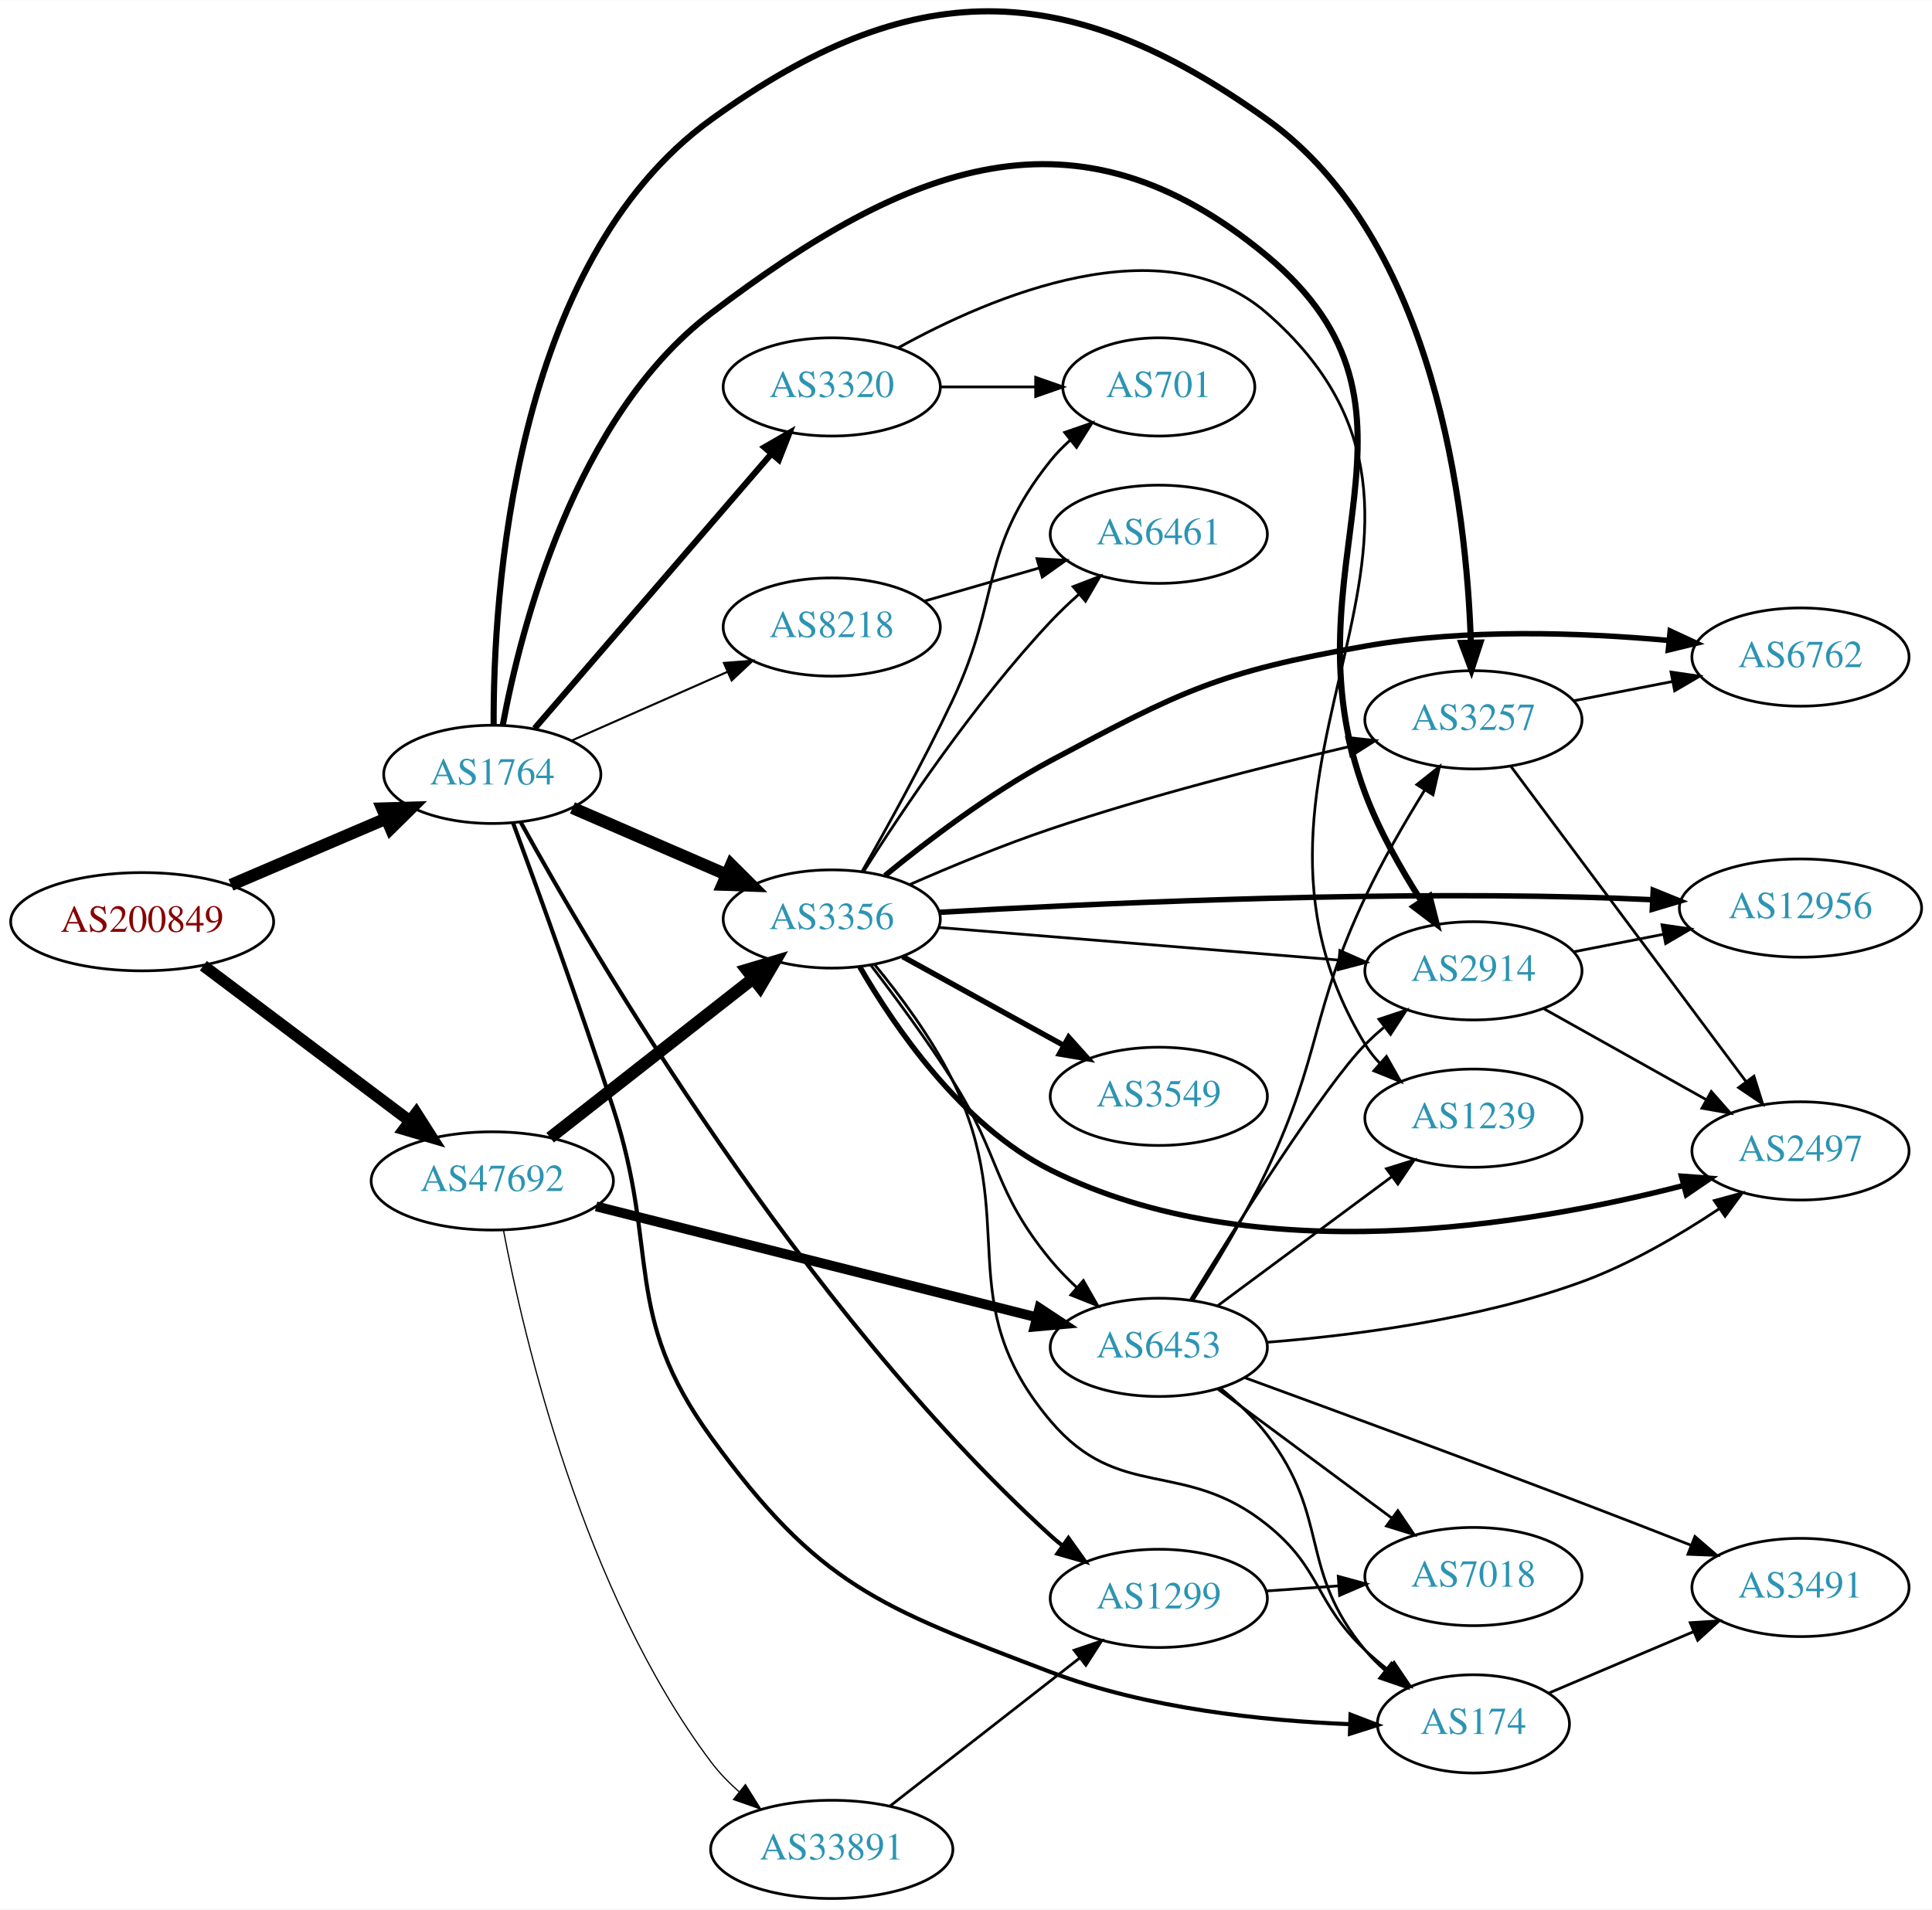
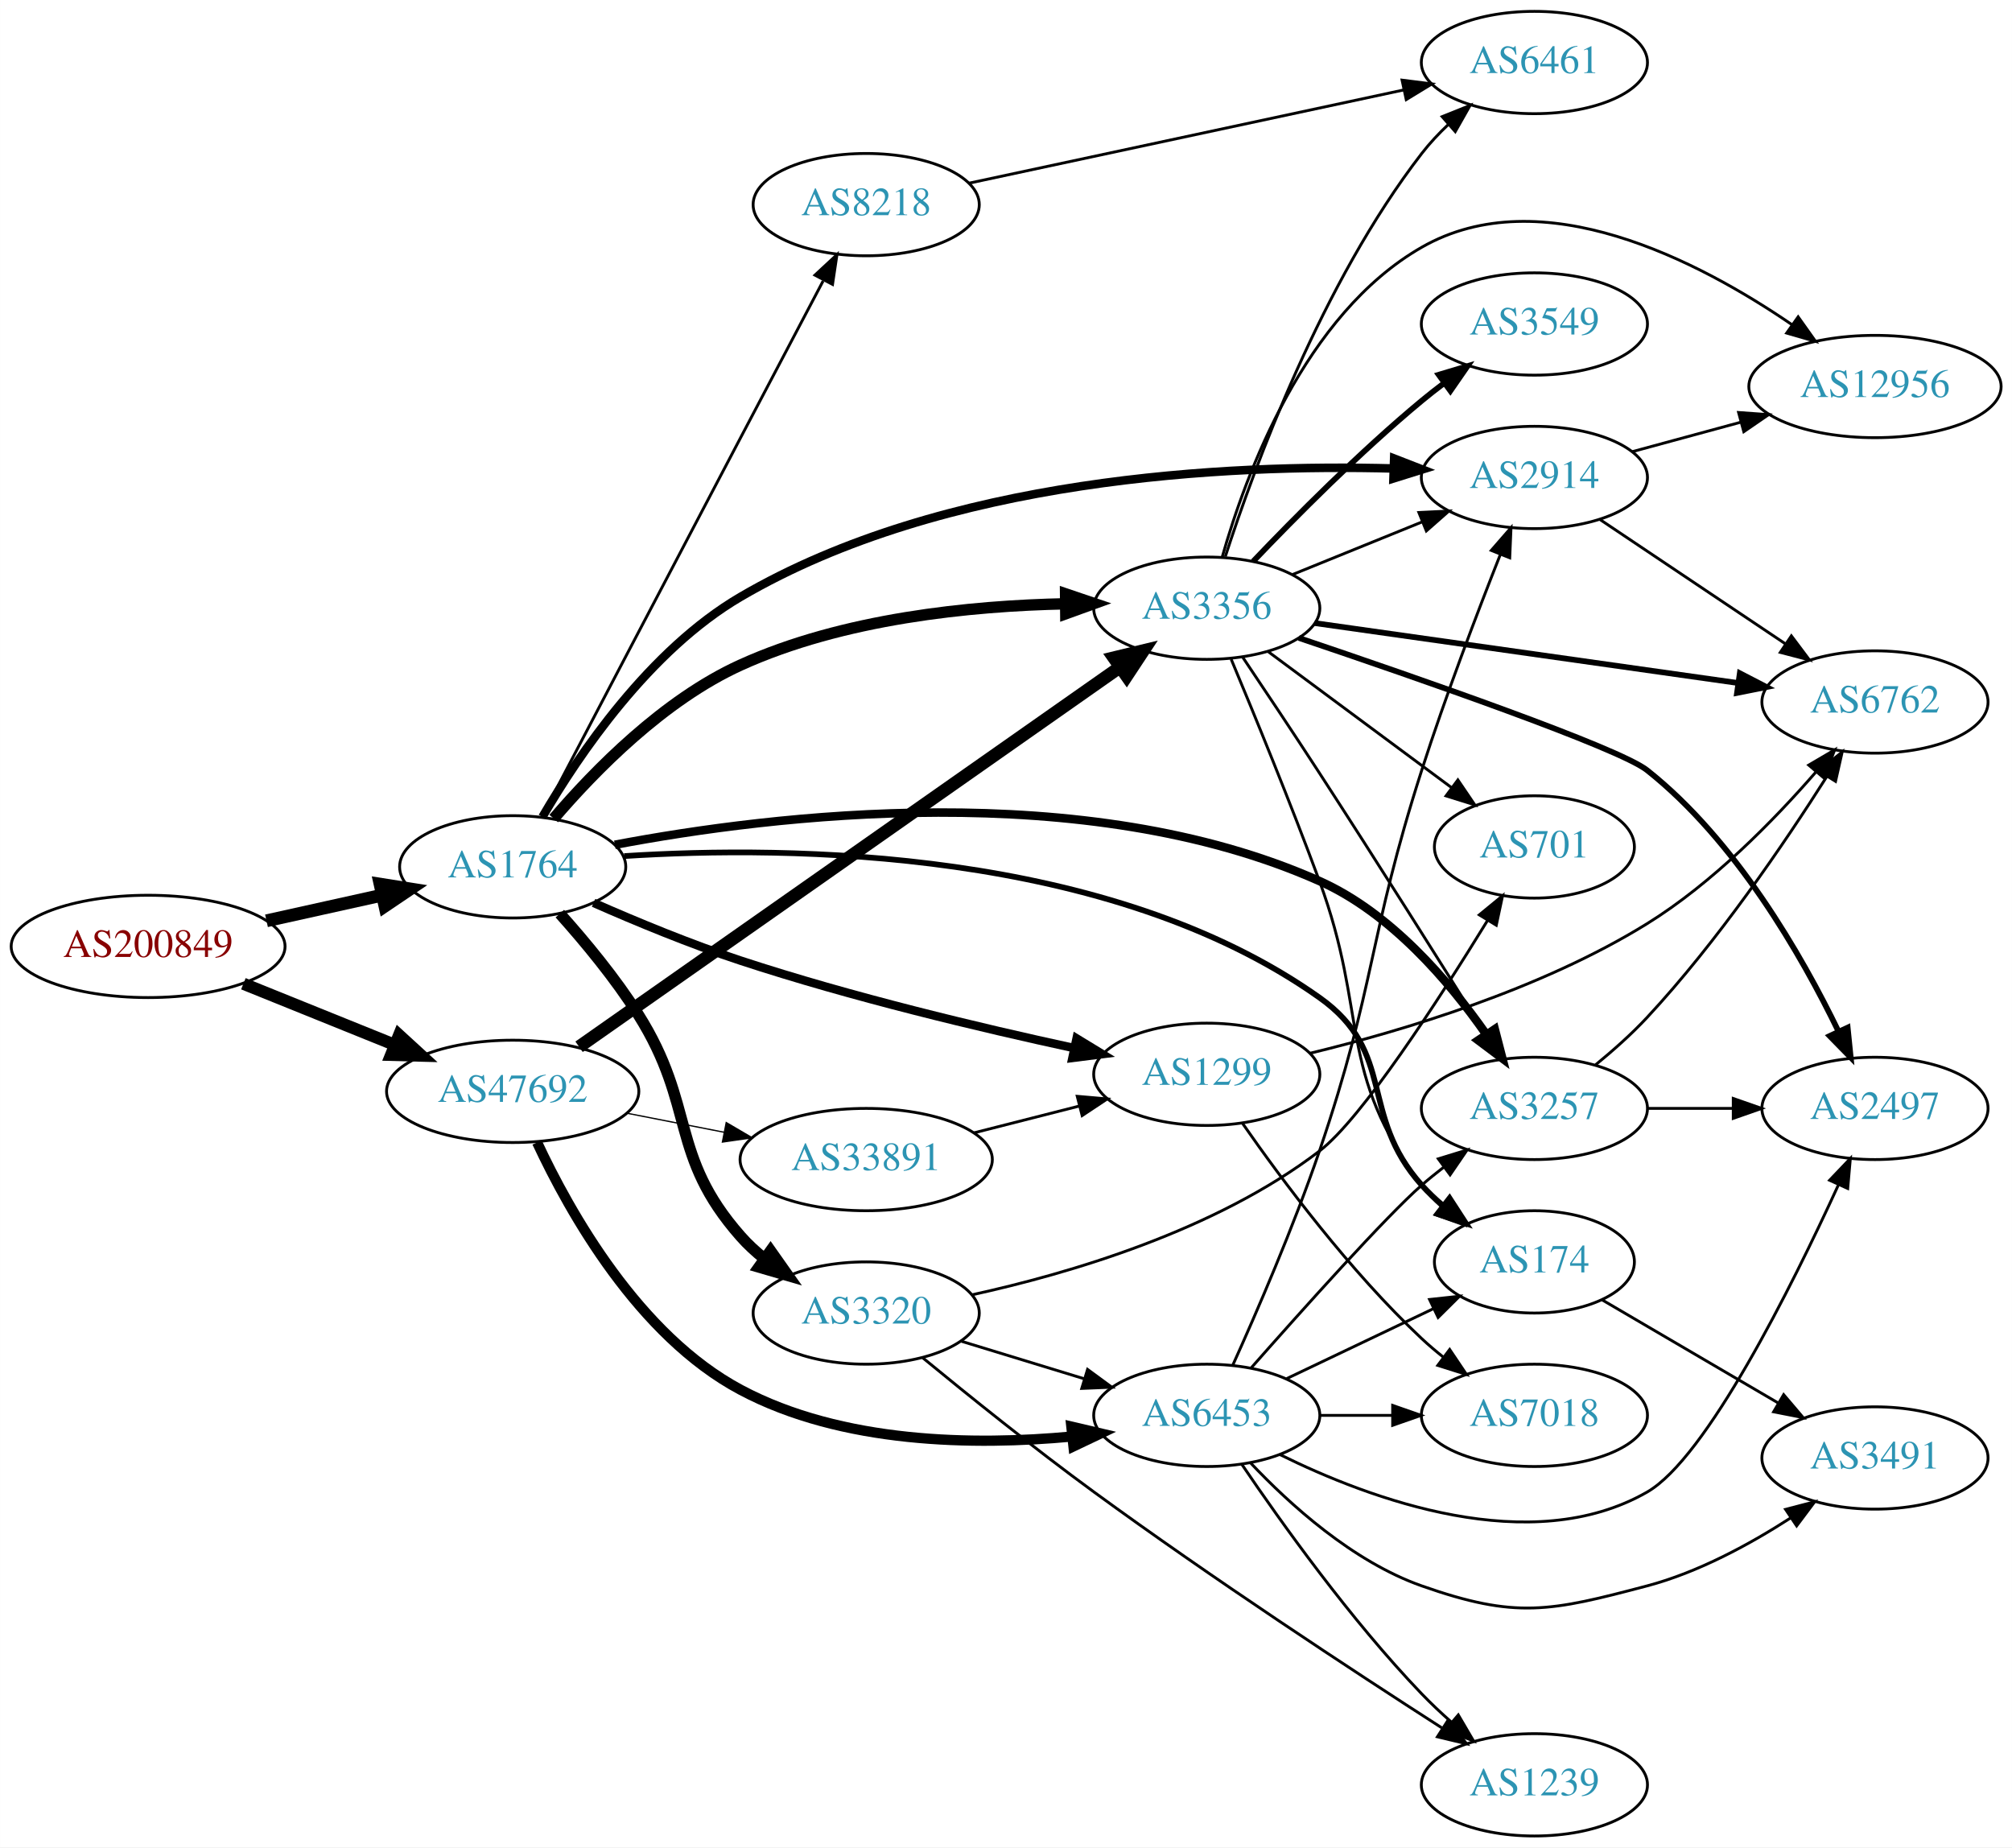
- <svg xmlns="http://www.w3.org/2000/svg" xmlns:xlink="http://www.w3.org/1999/xlink" width="708pt" height="700pt" viewBox="0.00 0.00 707.95 699.68">
-   <g id="graph0" class="graph" transform="scale(1 1) rotate(0) translate(4 695.676)">
-     <polygon fill="white" stroke="none" points="-4,4 -4,-695.676 703.954,-695.676 703.954,4 -4,4" />
+ <svg xmlns="http://www.w3.org/2000/svg" xmlns:xlink="http://www.w3.org/1999/xlink" width="708pt" height="650pt" viewBox="0.00 0.00 707.95 650.00">
+   <g id="graph0" class="graph" transform="scale(1 1) rotate(0) translate(4 646)">
+     <polygon fill="white" stroke="none" points="-4,4 -4,-646 703.954,-646 703.954,4 -4,4" />
    <g id="node1" class="node">
      <g id="a_node1">
        <a xlink:href="/asn/200849" xlink:title="AS200849 ~ fassma_net-AS [AT]">
-           <ellipse fill="#ffffff" stroke="black" cx="48.096" cy="-358" rx="48.192" ry="18" />
-           <text text-anchor="middle" x="48.096" y="-354.3" font-family="Times,serif" font-size="14.00" fill="#880000">AS200849</text>
+           <ellipse fill="#ffffff" stroke="black" cx="48.096" cy="-313" rx="48.192" ry="18" />
+           <text text-anchor="middle" x="48.096" y="-309.3" font-family="Times,serif" font-size="14.00" fill="#880000">AS200849</text>
        </a>
      </g>
    </g>
    <g id="node2" class="node">
      <g id="a_node2">
        <a xlink:href="/asn/1764" xlink:title="AS1764 ~ NEXTLAYER-AS [AT]">
-           <ellipse fill="#ffffff" stroke="black" cx="176.388" cy="-412" rx="39.794" ry="18" />
-           <text text-anchor="middle" x="176.388" y="-408.3" font-family="Times,serif" font-size="14.00" fill="#2c94b3">AS1764</text>
+           <ellipse fill="#ffffff" stroke="black" cx="176.388" cy="-341" rx="39.794" ry="18" />
+           <text text-anchor="middle" x="176.388" y="-337.3" font-family="Times,serif" font-size="14.00" fill="#2c94b3">AS1764</text>
        </a>
      </g>
    </g>
    <g id="edge1" class="edge">
-       <path fill="none" stroke="black" stroke-width="4.5" d="M80.639,-371.487C97.776,-378.815 119.097,-387.931 137.172,-395.66" />
-       <polygon fill="black" stroke="black" stroke-width="4.5" points="136.089,-399.479 146.832,-399.79 139.186,-392.238 136.089,-399.479" />
+       <path fill="none" stroke="black" stroke-width="4.5" d="M89.75,-322.014C102.737,-324.893 117.183,-328.095 130.455,-331.038" />
+       <polygon fill="black" stroke="black" stroke-width="4.5" points="129.716,-334.907 140.331,-333.228 131.421,-327.219 129.716,-334.907" />
    </g>
    <g id="node3" class="node">
      <g id="a_node3">
        <a xlink:href="/asn/47692" xlink:title="AS47692 ~ Nessus GmbH [AT]">
-           <ellipse fill="#ffffff" stroke="black" cx="176.388" cy="-263" rx="44.393" ry="18" />
-           <text text-anchor="middle" x="176.388" y="-259.3" font-family="Times,serif" font-size="14.00" fill="#2c94b3">AS47692</text>
+           <ellipse fill="#ffffff" stroke="black" cx="176.388" cy="-262" rx="44.393" ry="18" />
+           <text text-anchor="middle" x="176.388" y="-258.3" font-family="Times,serif" font-size="14.00" fill="#2c94b3">AS47692</text>
        </a>
      </g>
    </g>
    <g id="edge2" class="edge">
-       <path fill="none" stroke="black" stroke-width="4.275" d="M70.519,-341.885C91.328,-326.232 123.078,-302.348 146.192,-284.962" />
-       <polygon fill="black" stroke="black" stroke-width="4.275" points="148.537,-287.878 154.28,-278.877 144.04,-281.9 148.537,-287.878" />
+       <path fill="none" stroke="black" stroke-width="4.275" d="M81.619,-299.866C97.899,-293.292 117.761,-285.271 135.008,-278.306" />
+       <polygon fill="black" stroke="black" stroke-width="4.275" points="136.409,-281.775 144.281,-274.562 133.608,-274.838 136.409,-281.775" />
    </g>
    <g id="node4" class="node">
      <g id="a_node4">
-         <a xlink:href="/asn/8218" xlink:title="AS8218 ~ legacy Neotelecoms [FR]">
-           <ellipse fill="#ffffff" stroke="black" cx="300.78" cy="-466" rx="39.794" ry="18" />
-           <text text-anchor="middle" x="300.78" y="-462.3" font-family="Times,serif" font-size="14.00" fill="#2c94b3">AS8218</text>
+         <a xlink:href="/asn/1299" xlink:title="AS1299 ~ Telia Carrier [EU]">
+           <ellipse fill="#ffffff" stroke="black" cx="420.622" cy="-268" rx="39.794" ry="18" />
+           <text text-anchor="middle" x="420.622" y="-264.3" font-family="Times,serif" font-size="14.00" fill="#2c94b3">AS1299</text>
        </a>
      </g>
    </g>
    <g id="edge3" class="edge">
-       <path fill="none" stroke="black" stroke-width="0.75" d="M205.467,-424.389C222.415,-431.866 244.212,-441.483 262.581,-449.588" />
-       <polygon fill="black" stroke="black" stroke-width="0.75" points="261.269,-452.834 271.831,-453.669 264.095,-446.43 261.269,-452.834" />
+       <path fill="none" stroke="black" stroke-width="3" d="M204.847,-328.329C219.909,-321.692 239.038,-313.77 256.584,-308 295.6,-295.17 341.065,-284.344 374.057,-277.204" />
+       <polygon fill="black" stroke="black" stroke-width="3" points="374.826,-280.619 383.875,-275.108 373.365,-273.773 374.826,-280.619" />
    </g>
    <g id="node5" class="node">
      <g id="a_node5">
-         <a xlink:href="/asn/3356" xlink:title="AS3356 ~ Level 3 Parent, LLC [US]">
-           <ellipse fill="#ffffff" stroke="black" cx="300.78" cy="-359" rx="39.794" ry="18" />
-           <text text-anchor="middle" x="300.78" y="-355.3" font-family="Times,serif" font-size="14.00" fill="#2c94b3">AS3356</text>
+         <a xlink:href="/asn/8218" xlink:title="AS8218 ~ legacy Neotelecoms [FR]">
+           <ellipse fill="#ffffff" stroke="black" cx="300.78" cy="-574" rx="39.794" ry="18" />
+           <text text-anchor="middle" x="300.78" y="-570.3" font-family="Times,serif" font-size="14.00" fill="#2c94b3">AS8218</text>
        </a>
      </g>
    </g>
    <g id="edge4" class="edge">
-       <path fill="none" stroke="black" stroke-width="4.5" d="M205.774,-399.708C222.612,-392.416 244.155,-383.088 262.368,-375.2" />
-       <polygon fill="black" stroke="black" stroke-width="4.5" points="263.935,-378.813 271.547,-371.226 260.806,-371.586 263.935,-378.813" />
+       <path fill="none" stroke="black" d="M186.644,-358.673C201.416,-386.873 231.241,-443.787 256.584,-492 266.255,-510.4 277.166,-531.111 285.602,-547.116" />
+       <polygon fill="black" stroke="black" points="282.742,-549.196 290.502,-556.41 288.934,-545.931 282.742,-549.196" />
    </g>
    <g id="node6" class="node">
      <g id="a_node6">
        <a xlink:href="/asn/3320" xlink:title="AS3320 ~ DTAG [DE]">
-           <ellipse fill="#ffffff" stroke="black" cx="300.78" cy="-554" rx="39.794" ry="18" />
-           <text text-anchor="middle" x="300.78" y="-550.3" font-family="Times,serif" font-size="14.00" fill="#2c94b3">AS3320</text>
+           <ellipse fill="#ffffff" stroke="black" cx="300.78" cy="-184" rx="39.794" ry="18" />
+           <text text-anchor="middle" x="300.78" y="-180.3" font-family="Times,serif" font-size="14.00" fill="#2c94b3">AS3320</text>
        </a>
      </g>
    </g>
    <g id="edge5" class="edge">
-       <path fill="none" stroke="black" stroke-width="2.25" d="M191.908,-428.847C213.439,-453.827 253.95,-500.828 278.734,-529.582" />
-       <polygon fill="black" stroke="black" stroke-width="2.25" points="276.098,-531.885 285.278,-537.175 281.4,-527.315 276.098,-531.885" />
+       <path fill="none" stroke="black" stroke-width="4" d="M192.974,-324.529C201.769,-314.706 212.568,-301.706 220.584,-289 240.955,-256.708 231.342,-239.647 256.584,-211 259.068,-208.18 261.919,-205.552 264.945,-203.13" />
+       <polygon fill="black" stroke="black" stroke-width="4" points="267.13,-205.87 273.234,-197.211 263.062,-200.174 267.13,-205.87" />
    </g>
    <g id="node7" class="node">
      <g id="a_node7">
        <a xlink:href="/asn/3257" xlink:title="AS3257 ~ GTT [DE]">
-           <ellipse fill="#ffffff" stroke="black" cx="535.915" cy="-432" rx="39.794" ry="18" />
-           <text text-anchor="middle" x="535.915" y="-428.3" font-family="Times,serif" font-size="14.00" fill="#2c94b3">AS3257</text>
+           <ellipse fill="#ffffff" stroke="black" cx="535.915" cy="-256" rx="39.794" ry="18" />
+           <text text-anchor="middle" x="535.915" y="-252.3" font-family="Times,serif" font-size="14.00" fill="#2c94b3">AS3257</text>
        </a>
      </g>
    </g>
    <g id="edge6" class="edge">
-       <path fill="none" stroke="black" stroke-width="2.25" d="M176.887,-430.166C176.724,-476.505 183.516,-599.168 256.584,-652 329.943,-705.043 386.688,-704.735 460.269,-652 522.139,-607.658 533.355,-509.129 534.978,-460.406" />
-       <polygon fill="black" stroke="black" stroke-width="2.25" points="538.48,-460.325 535.199,-450.251 531.482,-460.173 538.48,-460.325" />
+       <path fill="none" stroke="black" stroke-width="3" d="M212.336,-348.759C267.688,-359.259 377.702,-372.757 460.269,-336 485.288,-324.862 505.801,-300.897 518.949,-282.085" />
+       <polygon fill="black" stroke="black" stroke-width="3" points="521.972,-283.862 524.63,-273.606 516.156,-279.966 521.972,-283.862" />
    </g>
    <g id="node8" class="node">
      <g id="a_node8">
        <a xlink:href="/asn/2914" xlink:title="AS2914 ~ NTT America, Inc. [US]">
-           <ellipse fill="#ffffff" stroke="black" cx="535.915" cy="-340" rx="39.794" ry="18" />
-           <text text-anchor="middle" x="535.915" y="-336.3" font-family="Times,serif" font-size="14.00" fill="#2c94b3">AS2914</text>
+           <ellipse fill="#ffffff" stroke="black" cx="535.915" cy="-478" rx="39.794" ry="18" />
+           <text text-anchor="middle" x="535.915" y="-474.3" font-family="Times,serif" font-size="14.00" fill="#2c94b3">AS2914</text>
        </a>
      </g>
    </g>
    <g id="edge7" class="edge">
-       <path fill="none" stroke="black" stroke-width="2.25" d="M180.216,-429.971C186.761,-465.123 206.409,-542.865 256.584,-581 329.038,-636.069 390.372,-660.281 460.269,-602 528.628,-545 465.033,-488.344 496.269,-405 501.395,-391.322 509.365,-377.256 516.739,-365.723" />
-       <polygon fill="black" stroke="black" stroke-width="2.25" points="519.863,-367.344 522.459,-357.072 514.024,-363.483 519.863,-367.344" />
+       <path fill="none" stroke="black" stroke-width="3" d="M186.853,-358.568C199.625,-380.452 224.521,-417.241 256.584,-436 328.406,-478.02 427.822,-482.723 486.349,-481.161" />
+       <polygon fill="black" stroke="black" stroke-width="3" points="486.559,-484.656 496.434,-480.818 486.321,-477.66 486.559,-484.656" />
    </g>
    <g id="node9" class="node">
      <g id="a_node9">
-         <a xlink:href="/asn/174" xlink:title="AS174 ~ Cogent Communications [US]">
-           <ellipse fill="#ffffff" stroke="black" cx="535.915" cy="-64" rx="35.194" ry="18" />
-           <text text-anchor="middle" x="535.915" y="-60.3" font-family="Times,serif" font-size="14.00" fill="#2c94b3">AS174</text>
+         <a xlink:href="/asn/3356" xlink:title="AS3356 ~ Level 3 Parent, LLC [US]">
+           <ellipse fill="#ffffff" stroke="black" cx="420.622" cy="-432" rx="39.794" ry="18" />
+           <text text-anchor="middle" x="420.622" y="-428.3" font-family="Times,serif" font-size="14.00" fill="#2c94b3">AS3356</text>
        </a>
      </g>
    </g>
    <g id="edge8" class="edge">
-       <path fill="none" stroke="black" stroke-width="1.5" d="M183.969,-394.317C192.695,-370.671 208.411,-327.389 220.584,-290 237.953,-236.649 223.64,-214.418 256.584,-169 296.047,-114.594 318.164,-106.919 380.976,-83 416.247,-69.569 459.039,-65.149 490.545,-63.9" />
-       <polygon fill="black" stroke="black" stroke-width="1.5" points="490.88,-67.391 500.769,-63.589 490.668,-60.394 490.88,-67.391" />
+       <path fill="none" stroke="black" stroke-width="4" d="M190.829,-357.995C205.171,-374.79 229.517,-399.702 256.584,-412 292.583,-428.357 337.415,-432.862 370.951,-433.556" />
+       <polygon fill="black" stroke="black" stroke-width="4" points="370.938,-437.056 380.973,-433.658 371.009,-430.056 370.938,-437.056" />
    </g>
    <g id="node10" class="node">
      <g id="a_node10">
-         <a xlink:href="/asn/1299" xlink:title="AS1299 ~ Telia Carrier [EU]">
-           <ellipse fill="#ffffff" stroke="black" cx="420.622" cy="-110" rx="39.794" ry="18" />
-           <text text-anchor="middle" x="420.622" y="-106.3" font-family="Times,serif" font-size="14.00" fill="#2c94b3">AS1299</text>
+         <a xlink:href="/asn/174" xlink:title="AS174 ~ Cogent Communications [US]">
+           <ellipse fill="#ffffff" stroke="black" cx="535.915" cy="-202" rx="35.194" ry="18" />
+           <text text-anchor="middle" x="535.915" y="-198.3" font-family="Times,serif" font-size="14.00" fill="#2c94b3">AS174</text>
        </a>
      </g>
    </g>
    <g id="edge9" class="edge">
-       <path fill="none" stroke="black" stroke-width="1.5" d="M186.822,-394.433C212.732,-347.408 289.201,-216.568 380.976,-133 382.286,-131.807 383.667,-130.645 385.096,-129.518" />
-       <polygon fill="black" stroke="black" stroke-width="1.5" points="387.509,-132.099 393.654,-123.469 383.468,-126.383 387.509,-132.099" />
-     </g>
-     <g id="edge29" class="edge">
-       <path fill="none" stroke="black" stroke-width="4.5" d="M197.598,-278.852C217.916,-294.789 249.389,-319.476 272.038,-337.24" />
-       <polygon fill="black" stroke="black" stroke-width="4.5" points="269.647,-340.369 279.945,-343.443 274.507,-334.173 269.647,-340.369" />
-     </g>
-     <g id="node14" class="node">
-       <g id="a_node14">
+       <path fill="none" stroke="black" stroke-width="2" d="M215.629,-344.782C273.956,-348.518 386.171,-347.489 460.269,-295 487.534,-275.686 473.982,-253.895 496.269,-229 498.507,-226.5 501.02,-224.108 503.661,-221.854" />
+       <polygon fill="black" stroke="black" stroke-width="2" points="506.062,-224.422 511.828,-215.534 501.777,-218.886 506.062,-224.422" />
+     </g>
+     <g id="edge31" class="edge">
+       <path fill="none" stroke="black" stroke-width="4.5" d="M199.742,-277.688C243.607,-308.472 340.947,-376.786 390.061,-411.254" />
+       <polygon fill="black" stroke="black" stroke-width="4.5" points="387.917,-414.56 398.364,-417.081 392.441,-408.114 387.917,-414.56" />
+     </g>
+     <g id="node15" class="node">
+       <g id="a_node15">
        <a xlink:href="/asn/6453" xlink:title="AS6453 ~ TATA COMMUNICATIONS (AMERICA) INC [US]">
-           <ellipse fill="#ffffff" stroke="black" cx="420.622" cy="-202" rx="39.794" ry="18" />
-           <text text-anchor="middle" x="420.622" y="-198.3" font-family="Times,serif" font-size="14.00" fill="#2c94b3">AS6453</text>
+           <ellipse fill="#ffffff" stroke="black" cx="420.622" cy="-148" rx="39.794" ry="18" />
+           <text text-anchor="middle" x="420.622" y="-144.3" font-family="Times,serif" font-size="14.00" fill="#2c94b3">AS6453</text>
        </a>
      </g>
    </g>
    <g id="edge30" class="edge">
-       <path fill="none" stroke="black" stroke-width="3.6" d="M214.441,-253.669C257.904,-242.724 329.865,-224.603 375.988,-212.988" />
-       <polygon fill="black" stroke="black" stroke-width="3.6" points="376.859,-216.378 385.701,-210.542 375.149,-209.59 376.859,-216.378" />
+       <path fill="none" stroke="black" stroke-width="3.6" d="M184.976,-244.023C196.441,-219.416 220.721,-176.123 256.584,-157 292.288,-137.962 338.862,-137.356 373.085,-140.546" />
+       <polygon fill="black" stroke="black" stroke-width="3.6" points="372.967,-144.053 383.283,-141.642 373.715,-137.093 372.967,-144.053" />
    </g>
    <g id="node21" class="node">
      <g id="a_node21">
        <a xlink:href="/asn/33891" xlink:title="AS33891 ~ CORE-BACKBONE GMBH GLOBAL NETWORK [DE]">
-           <ellipse fill="#ffffff" stroke="black" cx="300.78" cy="-18" rx="44.393" ry="18" />
-           <text text-anchor="middle" x="300.78" y="-14.3" font-family="Times,serif" font-size="14.00" fill="#2c94b3">AS33891</text>
-         </a>
-       </g>
-     </g>
-     <g id="edge31" class="edge">
-       <path fill="none" stroke="black" stroke-width="0.45" d="M180.457,-245.064C187.83,-206.183 209.528,-112.599 256.584,-50 259.514,-46.102 263.047,-42.462 266.816,-39.137" />
-       <polygon fill="black" stroke="black" stroke-width="0.45" points="269.145,-41.756 274.763,-32.774 264.769,-36.292 269.145,-41.756" />
+           <ellipse fill="#ffffff" stroke="black" cx="300.78" cy="-238" rx="44.393" ry="18" />
+           <text text-anchor="middle" x="300.78" y="-234.3" font-family="Times,serif" font-size="14.00" fill="#2c94b3">AS33891</text>
+         </a>
+       </g>
+     </g>
+     <g id="edge32" class="edge">
+       <path fill="none" stroke="black" stroke-width="0.45" d="M216.45,-254.34C227.38,-252.197 239.398,-249.84 250.824,-247.6" />
+       <polygon fill="black" stroke="black" stroke-width="0.45" points="251.529,-251.028 260.669,-245.669 250.182,-244.159 251.529,-251.028" />
+     </g>
+     <g id="node12" class="node">
+       <g id="a_node12">
+         <a xlink:href="/asn/6762" xlink:title="AS6762 ~ TELECOM ITALIA SPARKLE S.p.A. [IT]">
+           <ellipse fill="#ffffff" stroke="black" cx="655.758" cy="-399" rx="39.794" ry="18" />
+           <text text-anchor="middle" x="655.758" y="-395.3" font-family="Times,serif" font-size="14.00" fill="#2c94b3">AS6762</text>
+         </a>
+       </g>
+     </g>
+     <g id="edge11" class="edge">
+       <path fill="none" stroke="black" d="M456.894,-275.389C489.429,-283.27 538.199,-297.851 575.562,-321 598.541,-335.237 620.085,-357.248 634.883,-374.262" />
+       <polygon fill="black" stroke="black" points="632.444,-376.797 641.583,-382.157 637.781,-372.267 632.444,-376.797" />
+     </g>
+     <g id="node13" class="node">
+       <g id="a_node13">
+         <a xlink:href="/asn/7018" xlink:title="AS7018 ~ AT&amp;T Services, Inc. [US]">
+           <ellipse fill="#ffffff" stroke="black" cx="535.915" cy="-148" rx="39.794" ry="18" />
+           <text text-anchor="middle" x="535.915" y="-144.3" font-family="Times,serif" font-size="14.00" fill="#2c94b3">AS7018</text>
+         </a>
+       </g>
+     </g>
+     <g id="edge12" class="edge">
+       <path fill="none" stroke="black" d="M433.261,-250.659C446.948,-231.001 471.021,-198.621 496.269,-175 498.659,-172.763 501.247,-170.566 503.91,-168.451" />
+       <polygon fill="black" stroke="black" points="506.099,-171.186 512.012,-162.395 501.907,-165.579 506.099,-171.186" />
    </g>
    <g id="node11" class="node">
      <g id="a_node11">
        <a xlink:href="/asn/6461" xlink:title="AS6461 ~ Zayo Bandwidth [US]">
-           <ellipse fill="#ffffff" stroke="black" cx="420.622" cy="-500" rx="39.794" ry="18" />
-           <text text-anchor="middle" x="420.622" y="-496.3" font-family="Times,serif" font-size="14.00" fill="#2c94b3">AS6461</text>
+           <ellipse fill="#ffffff" stroke="black" cx="535.915" cy="-624" rx="39.794" ry="18" />
+           <text text-anchor="middle" x="535.915" y="-620.3" font-family="Times,serif" font-size="14.00" fill="#2c94b3">AS6461</text>
        </a>
      </g>
    </g>
    <g id="edge10" class="edge">
-       <path fill="none" stroke="black" d="M334.605,-475.471C347.648,-479.234 362.829,-483.614 376.723,-487.623" />
-       <polygon fill="black" stroke="black" points="375.986,-491.053 386.564,-490.462 377.926,-484.327 375.986,-491.053" />
-     </g>
-     <g id="edge19" class="edge">
-       <path fill="none" stroke="black" d="M329.27,-371.576C344.342,-378.184 363.47,-386.111 380.976,-392 417.069,-404.142 458.95,-414.81 489.907,-422.069" />
-       <polygon fill="black" stroke="black" points="489.431,-425.551 499.963,-424.397 491.01,-418.732 489.431,-425.551" />
-     </g>
-     <g id="edge18" class="edge">
-       <path fill="none" stroke="black" d="M340.016,-355.884C380.08,-352.619 443.119,-347.481 486.599,-343.938" />
-       <polygon fill="black" stroke="black" points="486.975,-347.419 496.658,-343.118 486.407,-340.442 486.975,-347.419" />
-     </g>
-     <g id="edge16" class="edge">
-       <path fill="none" stroke="black" d="M316.548,-342.229C325.826,-330.951 337.426,-315.385 344.976,-300 370.445,-248.099 343.636,-219.138 380.976,-175 406.216,-145.165 429.804,-161.476 460.269,-137 480.507,-120.74 477.421,-108.853 496.269,-91 498.842,-88.562 501.652,-86.176 504.543,-83.895" />
-       <polygon fill="black" stroke="black" points="506.834,-86.553 512.781,-77.784 502.664,-80.931 506.834,-86.553" />
-     </g>
-     <g id="edge20" class="edge">
-       <path fill="none" stroke="black" d="M312.377,-376.252C326.544,-398.634 353.121,-438.325 380.976,-468 384.147,-471.378 387.668,-474.734 391.258,-477.931" />
-       <polygon fill="black" stroke="black" points="389.232,-480.803 399.115,-484.622 393.771,-475.474 389.232,-480.803" />
-     </g>
-     <g id="node12" class="node">
-       <g id="a_node12">
-         <a xlink:href="/asn/3549" xlink:title="AS3549 ~ Level 3 Parent, LLC [US]">
-           <ellipse fill="#ffffff" stroke="black" cx="420.622" cy="-294" rx="39.794" ry="18" />
-           <text text-anchor="middle" x="420.622" y="-290.3" font-family="Times,serif" font-size="14.00" fill="#2c94b3">AS3549</text>
-         </a>
-       </g>
-     </g>
-     <g id="edge11" class="edge">
-       <path fill="none" stroke="black" stroke-width="2" d="M326.771,-345.215C343.957,-335.736 366.985,-323.034 385.808,-312.651" />
-       <polygon fill="black" stroke="black" stroke-width="2" points="387.601,-315.66 394.667,-307.765 384.22,-309.53 387.601,-315.66" />
-     </g>
-     <g id="node13" class="node">
-       <g id="a_node13">
-         <a xlink:href="/asn/6762" xlink:title="AS6762 ~ TELECOM ITALIA SPARKLE S.p.A. [IT]">
-           <ellipse fill="#ffffff" stroke="black" cx="655.758" cy="-455" rx="39.794" ry="18" />
-           <text text-anchor="middle" x="655.758" y="-451.3" font-family="Times,serif" font-size="14.00" fill="#2c94b3">AS6762</text>
-         </a>
-       </g>
-     </g>
-     <g id="edge12" class="edge">
-       <path fill="none" stroke="black" stroke-width="2" d="M320.295,-374.912C335.736,-387.585 358.73,-405.113 380.976,-417 429.075,-442.701 442.563,-449.522 496.269,-459 533.163,-465.511 575.629,-463.967 607.311,-461.094" />
-       <polygon fill="black" stroke="black" stroke-width="2" points="608.011,-464.542 617.619,-460.078 607.324,-457.576 608.011,-464.542" />
+       <path fill="none" stroke="black" d="M336.935,-581.54C377.767,-590.297 445.218,-604.763 489.862,-614.338" />
+       <polygon fill="black" stroke="black" points="489.344,-617.806 499.856,-616.481 490.812,-610.962 489.344,-617.806" />
+     </g>
+     <g id="node14" class="node">
+       <g id="a_node14">
+         <a xlink:href="/asn/1239" xlink:title="AS1239 ~ Sprint [US]">
+           <ellipse fill="#ffffff" stroke="black" cx="535.915" cy="-18" rx="39.794" ry="18" />
+           <text text-anchor="middle" x="535.915" y="-14.3" font-family="Times,serif" font-size="14.00" fill="#2c94b3">AS1239</text>
+         </a>
+       </g>
    </g>
    <g id="edge13" class="edge">
-       <path fill="none" stroke="black" d="M315.061,-342.124C323.939,-330.548 335.654,-314.683 344.976,-300 362.884,-271.791 359.726,-259.785 380.976,-234 383.858,-230.502 387.166,-227.104 390.606,-223.91" />
-       <polygon fill="black" stroke="black" points="392.981,-226.484 398.236,-217.284 388.391,-221.198 392.981,-226.484" />
-     </g>
-     <g id="node15" class="node">
-       <g id="a_node15">
-         <a xlink:href="/asn/2497" xlink:title="AS2497 ~ Internet Initiative Japan Inc. [JP]">
-           <ellipse fill="#ffffff" stroke="black" cx="655.758" cy="-274" rx="39.794" ry="18" />
-           <text text-anchor="middle" x="655.758" y="-270.3" font-family="Times,serif" font-size="14.00" fill="#2c94b3">AS2497</text>
-         </a>
-       </g>
+       <path fill="none" stroke="black" d="M320.641,-168.275C336.476,-155.249 359.836,-136.44 380.976,-121 422.336,-90.791 471.82,-58.301 503.308,-38.062" />
+       <polygon fill="black" stroke="black" points="505.55,-40.783 512.082,-32.441 501.774,-34.889 505.55,-40.783" />
    </g>
    <g id="edge14" class="edge">
-       <path fill="none" stroke="black" stroke-width="2" d="M311.078,-341.411C323.673,-319.609 348.382,-283.338 380.976,-267 455.604,-229.591 556.644,-246.787 612.766,-261.284" />
-       <polygon fill="black" stroke="black" stroke-width="2" points="612.141,-264.74 622.706,-263.946 613.952,-257.978 612.141,-264.74" />
+       <path fill="none" stroke="black" d="M334.293,-174.068C347.688,-169.975 363.379,-165.182 377.628,-160.829" />
+       <polygon fill="black" stroke="black" points="378.674,-164.169 387.215,-157.9 376.629,-157.474 378.674,-164.169" />
    </g>
    <g id="node16" class="node">
      <g id="a_node16">
-         <a xlink:href="/asn/12956" xlink:title="AS12956 ~ TELXIUS [ES]">
-           <ellipse fill="#ffffff" stroke="black" cx="655.758" cy="-363" rx="44.393" ry="18" />
-           <text text-anchor="middle" x="655.758" y="-359.3" font-family="Times,serif" font-size="14.00" fill="#2c94b3">AS12956</text>
+         <a xlink:href="/asn/701" xlink:title="AS701 ~ UUNET [US]">
+           <ellipse fill="#ffffff" stroke="black" cx="535.915" cy="-348" rx="35.194" ry="18" />
+           <text text-anchor="middle" x="535.915" y="-344.3" font-family="Times,serif" font-size="14.00" fill="#2c94b3">AS701</text>
        </a>
      </g>
    </g>
    <g id="edge15" class="edge">
-       <path fill="none" stroke="black" stroke-width="2" d="M340.316,-361.448C393.309,-364.512 491.659,-369.118 575.562,-367 583.97,-366.788 592.875,-366.449 601.561,-366.056" />
-       <polygon fill="black" stroke="black" stroke-width="2" points="601.794,-369.549 611.615,-365.575 601.459,-362.557 601.794,-369.549" />
+       <path fill="none" stroke="black" d="M337.874,-190.387C372.139,-197.879 423.702,-213.002 460.269,-241 475.214,-252.443 502.219,-294.132 519.324,-321.968" />
+       <polygon fill="black" stroke="black" points="516.521,-324.095 524.714,-330.813 522.499,-320.452 516.521,-324.095" />
+     </g>
+     <g id="edge16" class="edge">
+       <path fill="none" stroke="black" d="M557.454,-271.349C563.575,-276.35 570.102,-282.133 575.562,-288 600.334,-314.62 623.892,-349.259 638.774,-372.709" />
+       <polygon fill="black" stroke="black" points="635.95,-374.794 644.224,-381.411 641.882,-371.079 635.95,-374.794" />
    </g>
    <g id="node17" class="node">
      <g id="a_node17">
-         <a xlink:href="/asn/701" xlink:title="AS701 ~ UUNET [US]">
-           <ellipse fill="#ffffff" stroke="black" cx="420.622" cy="-554" rx="35.194" ry="18" />
-           <text text-anchor="middle" x="420.622" y="-550.3" font-family="Times,serif" font-size="14.00" fill="#2c94b3">AS701</text>
+         <a xlink:href="/asn/2497" xlink:title="AS2497 ~ Internet Initiative Japan Inc. [JP]">
+           <ellipse fill="#ffffff" stroke="black" cx="655.758" cy="-256" rx="39.794" ry="18" />
+           <text text-anchor="middle" x="655.758" y="-252.3" font-family="Times,serif" font-size="14.00" fill="#2c94b3">AS2497</text>
        </a>
      </g>
    </g>
    <g id="edge17" class="edge">
-       <path fill="none" stroke="black" d="M311.939,-376.515C321.064,-392.539 334.585,-417.025 344.976,-439 363.04,-477.202 354.581,-494 380.976,-527 383.072,-529.621 385.488,-532.094 388.067,-534.401" />
-       <polygon fill="black" stroke="black" points="386.13,-537.331 396.141,-540.8 390.478,-531.845 386.13,-537.331" />
-     </g>
-     <g id="edge22" class="edge">
-       <path fill="none" stroke="black" d="M340.692,-554C351.779,-554 363.939,-554 375.321,-554" />
-       <polygon fill="black" stroke="black" points="375.503,-557.5 385.503,-554 375.503,-550.5 375.503,-557.5" />
+       <path fill="none" stroke="black" d="M575.828,-256C585.381,-256 595.731,-256 605.694,-256" />
+       <polygon fill="black" stroke="black" points="605.886,-259.5 615.886,-256 605.886,-252.5 605.886,-259.5" />
+     </g>
+     <g id="edge18" class="edge">
+       <path fill="none" stroke="black" d="M559.081,-463.141C577.515,-450.782 603.943,-433.066 624.354,-419.383" />
+       <polygon fill="black" stroke="black" points="626.335,-422.268 632.692,-413.793 622.437,-416.454 626.335,-422.268" />
    </g>
    <g id="node18" class="node">
      <g id="a_node18">
-         <a xlink:href="/asn/1239" xlink:title="AS1239 ~ Sprint [US]">
-           <ellipse fill="#ffffff" stroke="black" cx="535.915" cy="-286" rx="39.794" ry="18" />
-           <text text-anchor="middle" x="535.915" y="-282.3" font-family="Times,serif" font-size="14.00" fill="#2c94b3">AS1239</text>
-         </a>
-       </g>
-     </g>
-     <g id="edge21" class="edge">
-       <path fill="none" stroke="black" d="M325.109,-568.315C359.11,-587.142 422.347,-614.169 460.269,-581 550.73,-501.878 433.733,-415.629 496.269,-313 497.786,-310.51 499.629,-308.19 501.679,-306.041" />
-       <polygon fill="black" stroke="black" points="504.049,-308.618 509.265,-299.396 499.437,-303.352 504.049,-308.618" />
+         <a xlink:href="/asn/12956" xlink:title="AS12956 ~ TELXIUS [ES]">
+           <ellipse fill="#ffffff" stroke="black" cx="655.758" cy="-510" rx="44.393" ry="18" />
+           <text text-anchor="middle" x="655.758" y="-506.3" font-family="Times,serif" font-size="14.00" fill="#2c94b3">AS12956</text>
+         </a>
+       </g>
+     </g>
+     <g id="edge19" class="edge">
+       <path fill="none" stroke="black" d="M570.369,-487.084C582.181,-490.292 595.685,-493.959 608.374,-497.405" />
+       <polygon fill="black" stroke="black" points="607.761,-500.865 618.329,-500.108 609.596,-494.109 607.761,-500.865" />
+     </g>
+     <g id="edge25" class="edge">
+       <path fill="none" stroke="black" d="M433.229,-414.813C440.96,-403.308 451.307,-387.802 460.269,-374 480.754,-342.451 503.832,-305.793 518.832,-281.812" />
+       <polygon fill="black" stroke="black" points="521.833,-283.614 524.164,-273.279 515.897,-279.905 521.833,-283.614" />
    </g>
    <g id="edge23" class="edge">
-       <path fill="none" stroke="black" d="M572.592,-438.963C584.023,-441.194 596.845,-443.697 608.899,-446.049" />
-       <polygon fill="black" stroke="black" points="608.311,-449.501 618.796,-447.981 609.652,-442.63 608.311,-449.501" />
+       <path fill="none" stroke="black" d="M450.798,-443.846C464.674,-449.48 481.451,-456.292 496.36,-462.346" />
+       <polygon fill="black" stroke="black" points="495.256,-465.675 505.838,-466.194 497.89,-459.189 495.256,-465.675" />
    </g>
    <g id="edge24" class="edge">
-       <path fill="none" stroke="black" d="M549.526,-415.091C570.238,-387.321 611.574,-331.9 635.817,-299.395" />
-       <polygon fill="black" stroke="black" points="638.707,-301.375 641.88,-291.266 633.096,-297.19 638.707,-301.375" />
-     </g>
-     <g id="edge25" class="edge">
-       <path fill="none" stroke="black" d="M561.619,-326.164C578.903,-316.484 602.198,-303.437 621.167,-292.813" />
-       <polygon fill="black" stroke="black" points="623.072,-295.758 630.087,-287.818 619.652,-289.65 623.072,-295.758" />
+       <path fill="none" stroke="black" d="M429.202,-414.074C437.232,-394.88 450.127,-363.473 460.269,-336 477.645,-288.93 466.193,-269.162 496.269,-229 498.28,-226.314 500.639,-223.796 503.181,-221.46" />
+       <polygon fill="black" stroke="black" points="505.596,-224.01 511.199,-215.019 501.212,-218.553 505.596,-224.01" />
    </g>
    <g id="edge26" class="edge">
-       <path fill="none" stroke="black" d="M572.592,-346.963C582.965,-348.988 594.482,-351.236 605.532,-353.392" />
-       <polygon fill="black" stroke="black" points="605.017,-356.858 615.503,-355.338 606.358,-349.987 605.017,-356.858" />
+       <path fill="none" stroke="black" d="M427.167,-450.218C437.293,-481.486 461.035,-546.401 496.269,-592 499.04,-595.587 502.281,-599.037 505.687,-602.259" />
+       <polygon fill="black" stroke="black" points="503.456,-604.958 513.287,-608.91 508.066,-599.69 503.456,-604.958" />
+     </g>
+     <g id="edge20" class="edge">
+       <path fill="none" stroke="black" stroke-width="2" d="M458.563,-426.771C498.859,-421.067 563.471,-411.922 607.448,-405.697" />
+       <polygon fill="black" stroke="black" stroke-width="2" points="608.194,-409.126 617.604,-404.259 607.212,-402.195 608.194,-409.126" />
+     </g>
+     <g id="edge28" class="edge">
+       <path fill="none" stroke="black" d="M442.139,-416.788C460.216,-403.385 486.719,-383.734 506.775,-368.865" />
+       <polygon fill="black" stroke="black" points="508.983,-371.584 514.932,-362.817 504.814,-365.961 508.983,-371.584" />
+     </g>
+     <g id="edge22" class="edge">
+       <path fill="none" stroke="black" stroke-width="2" d="M453.016,-421.541C495.076,-407.351 565.614,-382.866 575.562,-375 606.768,-350.322 629.947,-309.886 642.915,-283.105" />
+       <polygon fill="black" stroke="black" stroke-width="2" points="646.15,-284.451 647.227,-273.911 639.812,-281.479 646.15,-284.451" />
+     </g>
+     <g id="edge27" class="edge">
+       <path fill="none" stroke="black" d="M426.052,-449.995C434.284,-479.038 454.98,-535.375 496.269,-559 538.377,-583.093 593.69,-554.265 626.6,-531.728" />
+       <polygon fill="black" stroke="black" points="628.722,-534.514 634.86,-525.879 624.676,-528.801 628.722,-534.514" />
    </g>
    <g id="node19" class="node">
      <g id="a_node19">
-         <a xlink:href="/asn/3491" xlink:title="AS3491 ~ PCCW Global, Inc. [US]">
-           <ellipse fill="#ffffff" stroke="black" cx="655.758" cy="-114" rx="39.794" ry="18" />
-           <text text-anchor="middle" x="655.758" y="-110.3" font-family="Times,serif" font-size="14.00" fill="#2c94b3">AS3491</text>
-         </a>
-       </g>
-     </g>
-     <g id="edge27" class="edge">
-       <path fill="none" stroke="black" d="M563.361,-75.221C579.05,-81.877 599.205,-90.429 616.594,-97.807" />
-       <polygon fill="black" stroke="black" points="615.352,-101.082 625.924,-101.766 618.086,-94.638 615.352,-101.082" />
+         <a xlink:href="/asn/3549" xlink:title="AS3549 ~ Level 3 Parent, LLC [US]">
+           <ellipse fill="#ffffff" stroke="black" cx="535.915" cy="-532" rx="39.794" ry="18" />
+           <text text-anchor="middle" x="535.915" y="-528.3" font-family="Times,serif" font-size="14.00" fill="#2c94b3">AS3549</text>
+         </a>
+       </g>
+     </g>
+     <g id="edge21" class="edge">
+       <path fill="none" stroke="black" stroke-width="2" d="M436.928,-448.455C451.54,-463.796 474.497,-486.956 496.269,-505 498.789,-507.089 501.466,-509.184 504.188,-511.233" />
+       <polygon fill="black" stroke="black" stroke-width="2" points="502.234,-514.139 512.381,-517.187 506.349,-508.477 502.234,-514.139" />
    </g>
    <g id="node20" class="node">
      <g id="a_node20">
-         <a xlink:href="/asn/7018" xlink:title="AS7018 ~ AT&amp;T Services, Inc. [US]">
-           <ellipse fill="#ffffff" stroke="black" cx="535.915" cy="-118" rx="39.794" ry="18" />
-           <text text-anchor="middle" x="535.915" y="-114.3" font-family="Times,serif" font-size="14.00" fill="#2c94b3">AS7018</text>
-         </a>
-       </g>
-     </g>
-     <g id="edge28" class="edge">
-       <path fill="none" stroke="black" d="M459.978,-112.708C468.468,-113.308 477.571,-113.951 486.405,-114.575" />
-       <polygon fill="black" stroke="black" points="486.377,-118.081 496.599,-115.294 486.87,-111.099 486.377,-118.081" />
+         <a xlink:href="/asn/3491" xlink:title="AS3491 ~ PCCW Global, Inc. [US]">
+           <ellipse fill="#ffffff" stroke="black" cx="655.758" cy="-133" rx="39.794" ry="18" />
+           <text text-anchor="middle" x="655.758" y="-129.3" font-family="Times,serif" font-size="14.00" fill="#2c94b3">AS3491</text>
+         </a>
+       </g>
+     </g>
+     <g id="edge29" class="edge">
+       <path fill="none" stroke="black" d="M559.636,-188.696C577.268,-178.372 601.961,-163.914 621.769,-152.316" />
+       <polygon fill="black" stroke="black" points="623.623,-155.286 630.484,-147.213 620.086,-149.246 623.623,-155.286" />
+     </g>
+     <g id="edge35" class="edge">
+       <path fill="none" stroke="black" d="M436.146,-164.591C454.101,-184.952 483.811,-218.118 496.269,-229 498.734,-231.154 501.373,-233.294 504.07,-235.372" />
+       <polygon fill="black" stroke="black" points="502.095,-238.264 512.225,-241.37 506.244,-232.625 502.095,-238.264" />
+     </g>
+     <g id="edge34" class="edge">
+       <path fill="none" stroke="black" d="M429.735,-165.563C438.089,-184.067 451.14,-214.187 460.269,-241 480.144,-299.377 477.415,-316.285 496.269,-375 504.649,-401.098 515.779,-430.305 523.942,-450.934" />
+       <polygon fill="black" stroke="black" points="520.73,-452.329 527.686,-460.32 527.232,-449.735 520.73,-452.329" />
+     </g>
+     <g id="edge37" class="edge">
+       <path fill="none" stroke="black" d="M448.759,-160.934C464.19,-168.29 483.676,-177.577 500.211,-185.459" />
+       <polygon fill="black" stroke="black" points="499.02,-188.768 509.553,-189.911 502.032,-182.449 499.02,-188.768" />
    </g>
    <g id="edge33" class="edge">
-       <path fill="none" stroke="black" d="M433.054,-219.16C441.291,-231.986 452.312,-250.141 460.269,-267 480.431,-309.718 476.107,-324.282 496.269,-367 502.548,-380.303 510.733,-394.413 517.954,-406.075" />
-       <polygon fill="black" stroke="black" points="515.188,-408.25 523.483,-414.84 521.109,-404.515 515.188,-408.25" />
-     </g>
-     <g id="edge34" class="edge">
-       <path fill="none" stroke="black" d="M432.189,-219.342C448.936,-246.532 481.215,-297.676 496.269,-313 498.366,-315.135 500.652,-317.211 503.031,-319.201" />
-       <polygon fill="black" stroke="black" points="501.277,-322.267 511.334,-325.597 505.549,-316.722 501.277,-322.267" />
-     </g>
-     <g id="edge37" class="edge">
-       <path fill="none" stroke="black" d="M443.286,-186.937C449.312,-182.028 455.503,-176.225 460.269,-170 483.724,-139.363 471.581,-120.653 496.269,-91 498.416,-88.421 500.867,-85.976 503.468,-83.687" />
-       <polygon fill="black" stroke="black" points="505.876,-86.247 511.575,-77.316 501.55,-80.743 505.876,-86.247" />
+       <path fill="none" stroke="black" d="M460.294,-148C468.497,-148 477.261,-148 485.794,-148" />
+       <polygon fill="black" stroke="black" points="486.033,-151.5 496.033,-148 486.033,-144.5 486.033,-151.5" />
+     </g>
+     <g id="edge38" class="edge">
+       <path fill="none" stroke="black" d="M432.953,-130.771C446.722,-110.43 471.235,-76.072 496.269,-50 499.478,-46.658 503.021,-43.323 506.622,-40.137" />
+       <polygon fill="black" stroke="black" points="509.133,-42.596 514.489,-33.455 504.601,-37.262 509.133,-42.596" />
+     </g>
+     <g id="edge39" class="edge">
+       <path fill="none" stroke="black" d="M446.277,-134.242C478.2,-118.442 534.593,-97.536 575.562,-121 596.468,-132.974 626.411,-193.135 642.84,-228.98" />
+       <polygon fill="black" stroke="black" points="639.785,-230.718 647.097,-238.385 646.162,-227.832 639.785,-230.718" />
    </g>
    <g id="edge36" class="edge">
-       <path fill="none" stroke="black" d="M460.297,-203.86C492.071,-206.364 537.827,-212.235 575.562,-226 593.323,-232.479 611.478,-243.134 625.917,-252.761" />
-       <polygon fill="black" stroke="black" points="624.164,-255.803 634.39,-258.576 628.125,-250.032 624.164,-255.803" />
-     </g>
-     <g id="edge38" class="edge">
-       <path fill="none" stroke="black" d="M442.139,-217.212C459.993,-230.45 486.066,-249.781 506.029,-264.583" />
-       <polygon fill="black" stroke="black" points="504.051,-267.473 514.169,-270.618 508.22,-261.85 504.051,-267.473" />
-     </g>
-     <g id="edge32" class="edge">
-       <path fill="none" stroke="black" d="M452.061,-190.917C483.16,-179.55 532.816,-161.278 575.562,-145 588.647,-140.017 602.904,-134.472 615.67,-129.465" />
-       <polygon fill="black" stroke="black" points="617.072,-132.675 625.098,-125.76 614.511,-126.16 617.072,-132.675" />
-     </g>
-     <g id="edge35" class="edge">
-       <path fill="none" stroke="black" d="M442.139,-186.788C459.993,-173.55 486.066,-154.219 506.029,-139.417" />
-       <polygon fill="black" stroke="black" points="508.22,-142.15 514.169,-133.382 504.051,-136.527 508.22,-142.15" />
-     </g>
-     <g id="edge39" class="edge">
-       <path fill="none" stroke="black" d="M322.038,-33.815C341.209,-48.782 370.157,-71.383 391.55,-88.084" />
-       <polygon fill="black" stroke="black" points="389.593,-90.996 399.629,-94.391 393.9,-85.478 389.593,-90.996" />
+       <path fill="none" stroke="black" d="M435.96,-131.348C449.723,-116.749 471.96,-96.559 496.269,-88 529.51,-76.296 541.49,-78.996 575.562,-88 593.541,-92.751 611.713,-102.633 626.107,-111.929" />
+       <polygon fill="black" stroke="black" points="624.292,-114.925 634.546,-117.59 628.192,-109.112 624.292,-114.925" />
+     </g>
+     <g id="edge40" class="edge">
+       <path fill="none" stroke="black" d="M338.742,-247.41C350.449,-250.39 363.506,-253.714 375.654,-256.807" />
+       <polygon fill="black" stroke="black" points="375.041,-260.262 385.595,-259.338 376.768,-253.479 375.041,-260.262" />
    </g>
  </g>
</svg>
